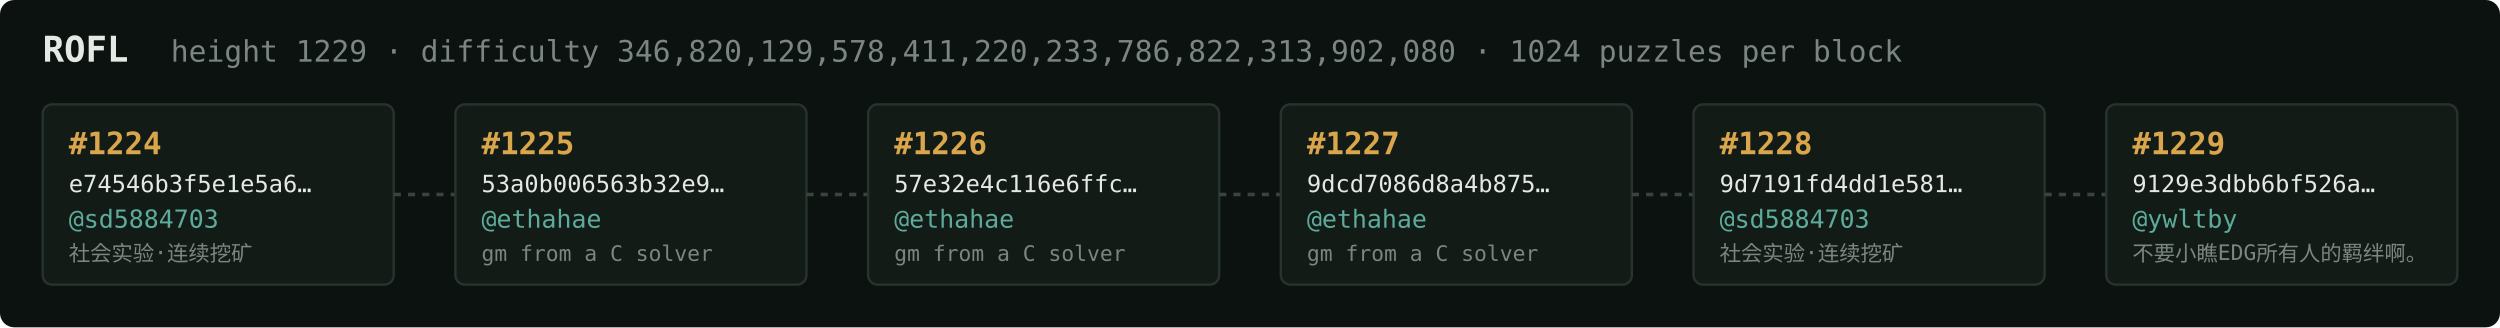
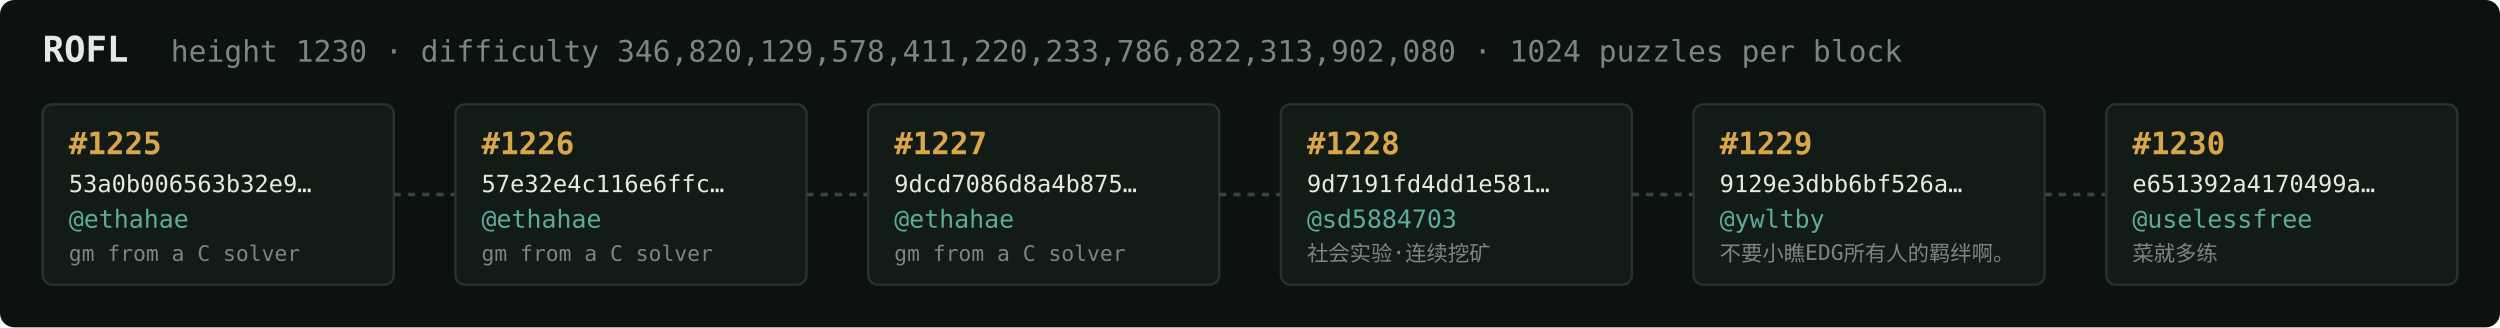
<svg xmlns="http://www.w3.org/2000/svg" width="1054" height="138" viewBox="0 0 1054 138" font-family="ui-monospace,SFMono-Regular,Menlo,monospace">
  <rect fill="#0c1210" width="1054" height="138" rx="6" />
  <text x="18" y="26" fill="#e5e9e3" font-size="15" font-weight="700">ROFL</text>
-   <text x="72" y="26" fill="#7a867f" font-size="12.5">height 1229 · difficulty 346,820,129,578,411,220,233,786,822,313,902,080 · 1024 puzzles per block</text>
+   <text x="72" y="26" fill="#7a867f" font-size="12.5">height 1230 · difficulty 346,820,129,578,411,220,233,786,822,313,902,080 · 1024 puzzles per block</text>
  <rect x="18" y="44" width="148" height="76" rx="4" fill="#131b17" stroke="#28332e" stroke-width="1" />
-   <text x="29" y="65" fill="#d9a64c" font-size="13" font-weight="700">#1224</text>
-   <text x="29" y="81" fill="#e5e9e3" font-size="10">e74546b3f5e1e5a6…</text>
-   <text x="29" y="96" fill="#5cab9b" font-size="10.5">@sd5884703</text>
-   <text x="29" y="110" fill="#7a867f" font-size="9">社会实验·连续挖矿</text>
+   <text x="29" y="65" fill="#d9a64c" font-size="13" font-weight="700">#1225</text>
+   <text x="29" y="81" fill="#e5e9e3" font-size="10">53a0b006563b32e9…</text>
+   <text x="29" y="96" fill="#5cab9b" font-size="10.5">@ethahae</text>
+   <text x="29" y="110" fill="#7a867f" font-size="9">gm from a C solver</text>
  <line x1="166" y1="82.0" x2="192" y2="82.0" stroke="#38443e" stroke-width="1.5" stroke-dasharray="3 3" />
  <rect x="192" y="44" width="148" height="76" rx="4" fill="#131b17" stroke="#28332e" stroke-width="1" />
-   <text x="203" y="65" fill="#d9a64c" font-size="13" font-weight="700">#1225</text>
-   <text x="203" y="81" fill="#e5e9e3" font-size="10">53a0b006563b32e9…</text>
+   <text x="203" y="65" fill="#d9a64c" font-size="13" font-weight="700">#1226</text>
+   <text x="203" y="81" fill="#e5e9e3" font-size="10">57e32e4c116e6ffc…</text>
  <text x="203" y="96" fill="#5cab9b" font-size="10.5">@ethahae</text>
  <text x="203" y="110" fill="#7a867f" font-size="9">gm from a C solver</text>
  <line x1="340" y1="82.0" x2="366" y2="82.0" stroke="#38443e" stroke-width="1.5" stroke-dasharray="3 3" />
  <rect x="366" y="44" width="148" height="76" rx="4" fill="#131b17" stroke="#28332e" stroke-width="1" />
-   <text x="377" y="65" fill="#d9a64c" font-size="13" font-weight="700">#1226</text>
-   <text x="377" y="81" fill="#e5e9e3" font-size="10">57e32e4c116e6ffc…</text>
+   <text x="377" y="65" fill="#d9a64c" font-size="13" font-weight="700">#1227</text>
+   <text x="377" y="81" fill="#e5e9e3" font-size="10">9dcd7086d8a4b875…</text>
  <text x="377" y="96" fill="#5cab9b" font-size="10.5">@ethahae</text>
  <text x="377" y="110" fill="#7a867f" font-size="9">gm from a C solver</text>
  <line x1="514" y1="82.0" x2="540" y2="82.0" stroke="#38443e" stroke-width="1.5" stroke-dasharray="3 3" />
  <rect x="540" y="44" width="148" height="76" rx="4" fill="#131b17" stroke="#28332e" stroke-width="1" />
-   <text x="551" y="65" fill="#d9a64c" font-size="13" font-weight="700">#1227</text>
-   <text x="551" y="81" fill="#e5e9e3" font-size="10">9dcd7086d8a4b875…</text>
-   <text x="551" y="96" fill="#5cab9b" font-size="10.5">@ethahae</text>
-   <text x="551" y="110" fill="#7a867f" font-size="9">gm from a C solver</text>
+   <text x="551" y="65" fill="#d9a64c" font-size="13" font-weight="700">#1228</text>
+   <text x="551" y="81" fill="#e5e9e3" font-size="10">9d7191fd4dd1e581…</text>
+   <text x="551" y="96" fill="#5cab9b" font-size="10.5">@sd5884703</text>
+   <text x="551" y="110" fill="#7a867f" font-size="9">社会实验·连续挖矿</text>
  <line x1="688" y1="82.0" x2="714" y2="82.0" stroke="#38443e" stroke-width="1.5" stroke-dasharray="3 3" />
  <rect x="714" y="44" width="148" height="76" rx="4" fill="#131b17" stroke="#28332e" stroke-width="1" />
-   <text x="725" y="65" fill="#d9a64c" font-size="13" font-weight="700">#1228</text>
-   <text x="725" y="81" fill="#e5e9e3" font-size="10">9d7191fd4dd1e581…</text>
-   <text x="725" y="96" fill="#5cab9b" font-size="10.5">@sd5884703</text>
-   <text x="725" y="110" fill="#7a867f" font-size="9">社会实验·连续挖矿</text>
+   <text x="725" y="65" fill="#d9a64c" font-size="13" font-weight="700">#1229</text>
+   <text x="725" y="81" fill="#e5e9e3" font-size="10">9129e3dbb6bf526a…</text>
+   <text x="725" y="96" fill="#5cab9b" font-size="10.5">@ywltby</text>
+   <text x="725" y="110" fill="#7a867f" font-size="9">不要小瞧EDG所有人的羁绊啊。</text>
  <line x1="862" y1="82.0" x2="888" y2="82.0" stroke="#38443e" stroke-width="1.5" stroke-dasharray="3 3" />
  <rect x="888" y="44" width="148" height="76" rx="4" fill="#131b17" stroke="#28332e" stroke-width="1" />
-   <text x="899" y="65" fill="#d9a64c" font-size="13" font-weight="700">#1229</text>
-   <text x="899" y="81" fill="#e5e9e3" font-size="10">9129e3dbb6bf526a…</text>
-   <text x="899" y="96" fill="#5cab9b" font-size="10.5">@ywltby</text>
-   <text x="899" y="110" fill="#7a867f" font-size="9">不要小瞧EDG所有人的羁绊啊。</text>
+   <text x="899" y="65" fill="#d9a64c" font-size="13" font-weight="700">#1230</text>
+   <text x="899" y="81" fill="#e5e9e3" font-size="10">e651392a4170499a…</text>
+   <text x="899" y="96" fill="#5cab9b" font-size="10.5">@uselessfree</text>
+   <text x="899" y="110" fill="#7a867f" font-size="9">菜就多练</text>
</svg>
